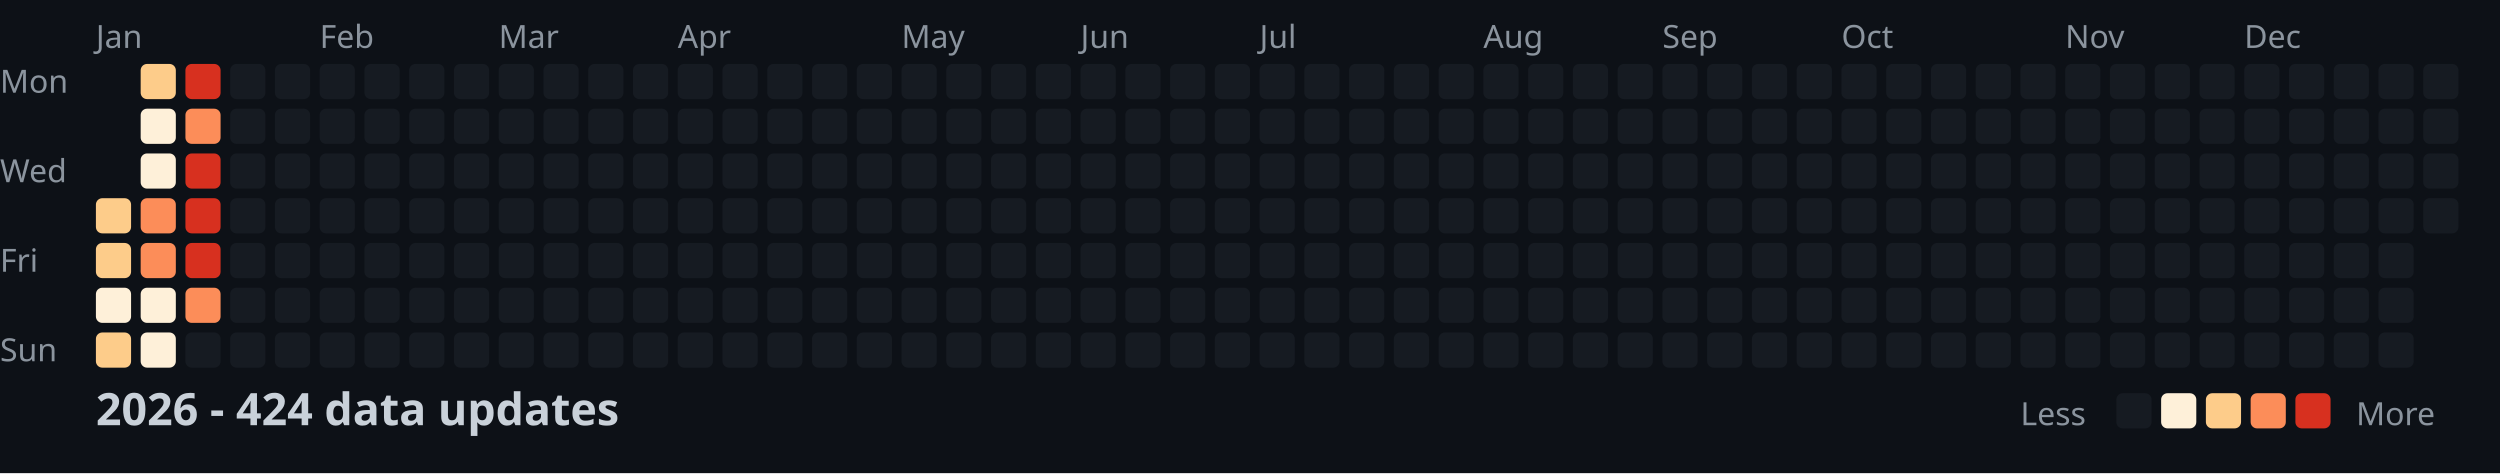
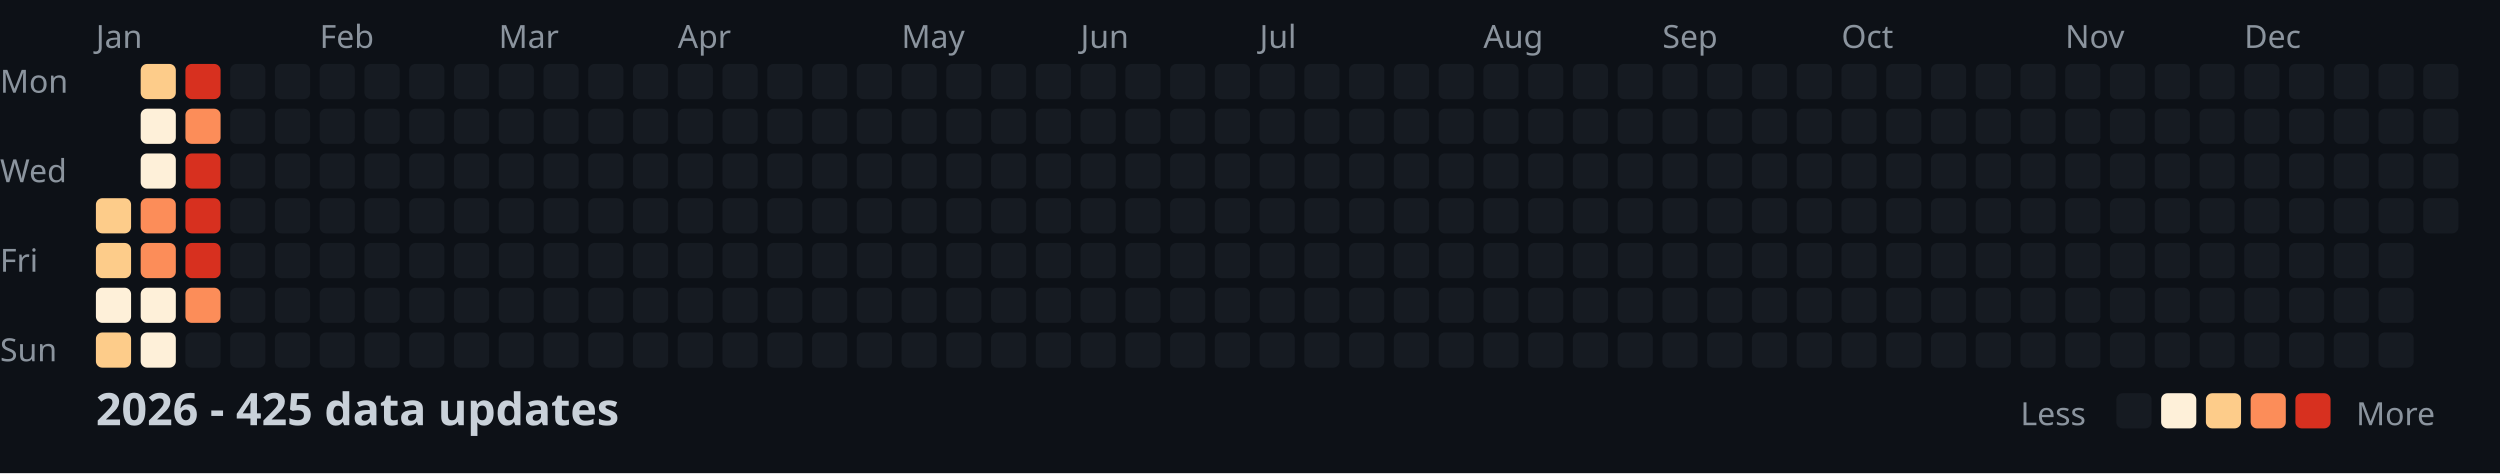
<svg xmlns="http://www.w3.org/2000/svg" width="782" height="148">
  <style>
    .month { font: 10px sans-serif; fill: #8b949e; }
    .day { font: 10px sans-serif; fill: #8b949e; }
    .title { font: bold 14px sans-serif; fill: #c9d1d9; }
    .legend { font: 10px sans-serif; fill: #8b949e; }
  </style>
  <rect width="100%" height="100%" fill="#0d1117" />
  <text x="0" y="29" class="day">Mon</text>
  <text x="0" y="57" class="day">Wed</text>
  <text x="0" y="85" class="day">Fri</text>
  <text x="0" y="113" class="day">Sun</text>
  <text x="30" y="15" class="month">Jan</text>
  <text x="100" y="15" class="month">Feb</text>
  <text x="156" y="15" class="month">Mar</text>
  <text x="212" y="15" class="month">Apr</text>
  <text x="282" y="15" class="month">May</text>
  <text x="338" y="15" class="month">Jun</text>
  <text x="394" y="15" class="month">Jul</text>
  <text x="464" y="15" class="month">Aug</text>
  <text x="520" y="15" class="month">Sep</text>
  <text x="576" y="15" class="month">Oct</text>
  <text x="646" y="15" class="month">Nov</text>
  <text x="702" y="15" class="month">Dec</text>
  <rect x="30" y="62" width="11" height="11" fill="#fdcc8a" rx="2" />
  <rect x="30" y="76" width="11" height="11" fill="#fdcc8a" rx="2" />
  <rect x="30" y="90" width="11" height="11" fill="#fef0d9" rx="2" />
  <rect x="30" y="104" width="11" height="11" fill="#fdcc8a" rx="2" />
  <rect x="44" y="20" width="11" height="11" fill="#fdcc8a" rx="2" />
  <rect x="44" y="34" width="11" height="11" fill="#fef0d9" rx="2" />
  <rect x="44" y="48" width="11" height="11" fill="#fef0d9" rx="2" />
  <rect x="44" y="62" width="11" height="11" fill="#fc8d59" rx="2" />
  <rect x="44" y="76" width="11" height="11" fill="#fc8d59" rx="2" />
  <rect x="44" y="90" width="11" height="11" fill="#fef0d9" rx="2" />
  <rect x="44" y="104" width="11" height="11" fill="#fef0d9" rx="2" />
  <rect x="58" y="20" width="11" height="11" fill="#d7301f" rx="2" />
  <rect x="58" y="34" width="11" height="11" fill="#fc8d59" rx="2" />
  <rect x="58" y="48" width="11" height="11" fill="#d7301f" rx="2" />
  <rect x="58" y="62" width="11" height="11" fill="#d7301f" rx="2" />
  <rect x="58" y="76" width="11" height="11" fill="#d7301f" rx="2" />
  <rect x="58" y="90" width="11" height="11" fill="#fc8d59" rx="2" />
  <rect x="58" y="104" width="11" height="11" fill="#161b22" rx="2" />
  <rect x="72" y="20" width="11" height="11" fill="#161b22" rx="2" />
  <rect x="72" y="34" width="11" height="11" fill="#161b22" rx="2" />
  <rect x="72" y="48" width="11" height="11" fill="#161b22" rx="2" />
  <rect x="72" y="62" width="11" height="11" fill="#161b22" rx="2" />
  <rect x="72" y="76" width="11" height="11" fill="#161b22" rx="2" />
  <rect x="72" y="90" width="11" height="11" fill="#161b22" rx="2" />
  <rect x="72" y="104" width="11" height="11" fill="#161b22" rx="2" />
  <rect x="86" y="20" width="11" height="11" fill="#161b22" rx="2" />
  <rect x="86" y="34" width="11" height="11" fill="#161b22" rx="2" />
  <rect x="86" y="48" width="11" height="11" fill="#161b22" rx="2" />
  <rect x="86" y="62" width="11" height="11" fill="#161b22" rx="2" />
  <rect x="86" y="76" width="11" height="11" fill="#161b22" rx="2" />
  <rect x="86" y="90" width="11" height="11" fill="#161b22" rx="2" />
  <rect x="86" y="104" width="11" height="11" fill="#161b22" rx="2" />
  <rect x="100" y="20" width="11" height="11" fill="#161b22" rx="2" />
  <rect x="100" y="34" width="11" height="11" fill="#161b22" rx="2" />
  <rect x="100" y="48" width="11" height="11" fill="#161b22" rx="2" />
  <rect x="100" y="62" width="11" height="11" fill="#161b22" rx="2" />
  <rect x="100" y="76" width="11" height="11" fill="#161b22" rx="2" />
  <rect x="100" y="90" width="11" height="11" fill="#161b22" rx="2" />
  <rect x="100" y="104" width="11" height="11" fill="#161b22" rx="2" />
  <rect x="114" y="20" width="11" height="11" fill="#161b22" rx="2" />
  <rect x="114" y="34" width="11" height="11" fill="#161b22" rx="2" />
  <rect x="114" y="48" width="11" height="11" fill="#161b22" rx="2" />
  <rect x="114" y="62" width="11" height="11" fill="#161b22" rx="2" />
  <rect x="114" y="76" width="11" height="11" fill="#161b22" rx="2" />
  <rect x="114" y="90" width="11" height="11" fill="#161b22" rx="2" />
  <rect x="114" y="104" width="11" height="11" fill="#161b22" rx="2" />
  <rect x="128" y="20" width="11" height="11" fill="#161b22" rx="2" />
  <rect x="128" y="34" width="11" height="11" fill="#161b22" rx="2" />
  <rect x="128" y="48" width="11" height="11" fill="#161b22" rx="2" />
  <rect x="128" y="62" width="11" height="11" fill="#161b22" rx="2" />
  <rect x="128" y="76" width="11" height="11" fill="#161b22" rx="2" />
  <rect x="128" y="90" width="11" height="11" fill="#161b22" rx="2" />
  <rect x="128" y="104" width="11" height="11" fill="#161b22" rx="2" />
  <rect x="142" y="20" width="11" height="11" fill="#161b22" rx="2" />
  <rect x="142" y="34" width="11" height="11" fill="#161b22" rx="2" />
  <rect x="142" y="48" width="11" height="11" fill="#161b22" rx="2" />
  <rect x="142" y="62" width="11" height="11" fill="#161b22" rx="2" />
  <rect x="142" y="76" width="11" height="11" fill="#161b22" rx="2" />
  <rect x="142" y="90" width="11" height="11" fill="#161b22" rx="2" />
  <rect x="142" y="104" width="11" height="11" fill="#161b22" rx="2" />
  <rect x="156" y="20" width="11" height="11" fill="#161b22" rx="2" />
  <rect x="156" y="34" width="11" height="11" fill="#161b22" rx="2" />
  <rect x="156" y="48" width="11" height="11" fill="#161b22" rx="2" />
  <rect x="156" y="62" width="11" height="11" fill="#161b22" rx="2" />
  <rect x="156" y="76" width="11" height="11" fill="#161b22" rx="2" />
  <rect x="156" y="90" width="11" height="11" fill="#161b22" rx="2" />
  <rect x="156" y="104" width="11" height="11" fill="#161b22" rx="2" />
  <rect x="170" y="20" width="11" height="11" fill="#161b22" rx="2" />
  <rect x="170" y="34" width="11" height="11" fill="#161b22" rx="2" />
  <rect x="170" y="48" width="11" height="11" fill="#161b22" rx="2" />
  <rect x="170" y="62" width="11" height="11" fill="#161b22" rx="2" />
  <rect x="170" y="76" width="11" height="11" fill="#161b22" rx="2" />
  <rect x="170" y="90" width="11" height="11" fill="#161b22" rx="2" />
  <rect x="170" y="104" width="11" height="11" fill="#161b22" rx="2" />
  <rect x="184" y="20" width="11" height="11" fill="#161b22" rx="2" />
  <rect x="184" y="34" width="11" height="11" fill="#161b22" rx="2" />
  <rect x="184" y="48" width="11" height="11" fill="#161b22" rx="2" />
  <rect x="184" y="62" width="11" height="11" fill="#161b22" rx="2" />
  <rect x="184" y="76" width="11" height="11" fill="#161b22" rx="2" />
  <rect x="184" y="90" width="11" height="11" fill="#161b22" rx="2" />
  <rect x="184" y="104" width="11" height="11" fill="#161b22" rx="2" />
  <rect x="198" y="20" width="11" height="11" fill="#161b22" rx="2" />
  <rect x="198" y="34" width="11" height="11" fill="#161b22" rx="2" />
  <rect x="198" y="48" width="11" height="11" fill="#161b22" rx="2" />
  <rect x="198" y="62" width="11" height="11" fill="#161b22" rx="2" />
  <rect x="198" y="76" width="11" height="11" fill="#161b22" rx="2" />
  <rect x="198" y="90" width="11" height="11" fill="#161b22" rx="2" />
  <rect x="198" y="104" width="11" height="11" fill="#161b22" rx="2" />
  <rect x="212" y="20" width="11" height="11" fill="#161b22" rx="2" />
  <rect x="212" y="34" width="11" height="11" fill="#161b22" rx="2" />
  <rect x="212" y="48" width="11" height="11" fill="#161b22" rx="2" />
  <rect x="212" y="62" width="11" height="11" fill="#161b22" rx="2" />
  <rect x="212" y="76" width="11" height="11" fill="#161b22" rx="2" />
  <rect x="212" y="90" width="11" height="11" fill="#161b22" rx="2" />
  <rect x="212" y="104" width="11" height="11" fill="#161b22" rx="2" />
  <rect x="226" y="20" width="11" height="11" fill="#161b22" rx="2" />
  <rect x="226" y="34" width="11" height="11" fill="#161b22" rx="2" />
  <rect x="226" y="48" width="11" height="11" fill="#161b22" rx="2" />
  <rect x="226" y="62" width="11" height="11" fill="#161b22" rx="2" />
  <rect x="226" y="76" width="11" height="11" fill="#161b22" rx="2" />
  <rect x="226" y="90" width="11" height="11" fill="#161b22" rx="2" />
  <rect x="226" y="104" width="11" height="11" fill="#161b22" rx="2" />
  <rect x="240" y="20" width="11" height="11" fill="#161b22" rx="2" />
  <rect x="240" y="34" width="11" height="11" fill="#161b22" rx="2" />
  <rect x="240" y="48" width="11" height="11" fill="#161b22" rx="2" />
  <rect x="240" y="62" width="11" height="11" fill="#161b22" rx="2" />
  <rect x="240" y="76" width="11" height="11" fill="#161b22" rx="2" />
  <rect x="240" y="90" width="11" height="11" fill="#161b22" rx="2" />
  <rect x="240" y="104" width="11" height="11" fill="#161b22" rx="2" />
  <rect x="254" y="20" width="11" height="11" fill="#161b22" rx="2" />
  <rect x="254" y="34" width="11" height="11" fill="#161b22" rx="2" />
  <rect x="254" y="48" width="11" height="11" fill="#161b22" rx="2" />
  <rect x="254" y="62" width="11" height="11" fill="#161b22" rx="2" />
  <rect x="254" y="76" width="11" height="11" fill="#161b22" rx="2" />
  <rect x="254" y="90" width="11" height="11" fill="#161b22" rx="2" />
  <rect x="254" y="104" width="11" height="11" fill="#161b22" rx="2" />
  <rect x="268" y="20" width="11" height="11" fill="#161b22" rx="2" />
  <rect x="268" y="34" width="11" height="11" fill="#161b22" rx="2" />
  <rect x="268" y="48" width="11" height="11" fill="#161b22" rx="2" />
  <rect x="268" y="62" width="11" height="11" fill="#161b22" rx="2" />
  <rect x="268" y="76" width="11" height="11" fill="#161b22" rx="2" />
  <rect x="268" y="90" width="11" height="11" fill="#161b22" rx="2" />
  <rect x="268" y="104" width="11" height="11" fill="#161b22" rx="2" />
  <rect x="282" y="20" width="11" height="11" fill="#161b22" rx="2" />
  <rect x="282" y="34" width="11" height="11" fill="#161b22" rx="2" />
  <rect x="282" y="48" width="11" height="11" fill="#161b22" rx="2" />
  <rect x="282" y="62" width="11" height="11" fill="#161b22" rx="2" />
  <rect x="282" y="76" width="11" height="11" fill="#161b22" rx="2" />
  <rect x="282" y="90" width="11" height="11" fill="#161b22" rx="2" />
  <rect x="282" y="104" width="11" height="11" fill="#161b22" rx="2" />
  <rect x="296" y="20" width="11" height="11" fill="#161b22" rx="2" />
  <rect x="296" y="34" width="11" height="11" fill="#161b22" rx="2" />
  <rect x="296" y="48" width="11" height="11" fill="#161b22" rx="2" />
  <rect x="296" y="62" width="11" height="11" fill="#161b22" rx="2" />
  <rect x="296" y="76" width="11" height="11" fill="#161b22" rx="2" />
  <rect x="296" y="90" width="11" height="11" fill="#161b22" rx="2" />
  <rect x="296" y="104" width="11" height="11" fill="#161b22" rx="2" />
  <rect x="310" y="20" width="11" height="11" fill="#161b22" rx="2" />
  <rect x="310" y="34" width="11" height="11" fill="#161b22" rx="2" />
  <rect x="310" y="48" width="11" height="11" fill="#161b22" rx="2" />
  <rect x="310" y="62" width="11" height="11" fill="#161b22" rx="2" />
  <rect x="310" y="76" width="11" height="11" fill="#161b22" rx="2" />
  <rect x="310" y="90" width="11" height="11" fill="#161b22" rx="2" />
  <rect x="310" y="104" width="11" height="11" fill="#161b22" rx="2" />
  <rect x="324" y="20" width="11" height="11" fill="#161b22" rx="2" />
  <rect x="324" y="34" width="11" height="11" fill="#161b22" rx="2" />
  <rect x="324" y="48" width="11" height="11" fill="#161b22" rx="2" />
  <rect x="324" y="62" width="11" height="11" fill="#161b22" rx="2" />
  <rect x="324" y="76" width="11" height="11" fill="#161b22" rx="2" />
  <rect x="324" y="90" width="11" height="11" fill="#161b22" rx="2" />
  <rect x="324" y="104" width="11" height="11" fill="#161b22" rx="2" />
  <rect x="338" y="20" width="11" height="11" fill="#161b22" rx="2" />
  <rect x="338" y="34" width="11" height="11" fill="#161b22" rx="2" />
  <rect x="338" y="48" width="11" height="11" fill="#161b22" rx="2" />
  <rect x="338" y="62" width="11" height="11" fill="#161b22" rx="2" />
  <rect x="338" y="76" width="11" height="11" fill="#161b22" rx="2" />
  <rect x="338" y="90" width="11" height="11" fill="#161b22" rx="2" />
  <rect x="338" y="104" width="11" height="11" fill="#161b22" rx="2" />
  <rect x="352" y="20" width="11" height="11" fill="#161b22" rx="2" />
  <rect x="352" y="34" width="11" height="11" fill="#161b22" rx="2" />
  <rect x="352" y="48" width="11" height="11" fill="#161b22" rx="2" />
  <rect x="352" y="62" width="11" height="11" fill="#161b22" rx="2" />
  <rect x="352" y="76" width="11" height="11" fill="#161b22" rx="2" />
  <rect x="352" y="90" width="11" height="11" fill="#161b22" rx="2" />
  <rect x="352" y="104" width="11" height="11" fill="#161b22" rx="2" />
  <rect x="366" y="20" width="11" height="11" fill="#161b22" rx="2" />
  <rect x="366" y="34" width="11" height="11" fill="#161b22" rx="2" />
  <rect x="366" y="48" width="11" height="11" fill="#161b22" rx="2" />
  <rect x="366" y="62" width="11" height="11" fill="#161b22" rx="2" />
  <rect x="366" y="76" width="11" height="11" fill="#161b22" rx="2" />
  <rect x="366" y="90" width="11" height="11" fill="#161b22" rx="2" />
  <rect x="366" y="104" width="11" height="11" fill="#161b22" rx="2" />
  <rect x="380" y="20" width="11" height="11" fill="#161b22" rx="2" />
  <rect x="380" y="34" width="11" height="11" fill="#161b22" rx="2" />
  <rect x="380" y="48" width="11" height="11" fill="#161b22" rx="2" />
  <rect x="380" y="62" width="11" height="11" fill="#161b22" rx="2" />
  <rect x="380" y="76" width="11" height="11" fill="#161b22" rx="2" />
  <rect x="380" y="90" width="11" height="11" fill="#161b22" rx="2" />
  <rect x="380" y="104" width="11" height="11" fill="#161b22" rx="2" />
  <rect x="394" y="20" width="11" height="11" fill="#161b22" rx="2" />
  <rect x="394" y="34" width="11" height="11" fill="#161b22" rx="2" />
  <rect x="394" y="48" width="11" height="11" fill="#161b22" rx="2" />
  <rect x="394" y="62" width="11" height="11" fill="#161b22" rx="2" />
  <rect x="394" y="76" width="11" height="11" fill="#161b22" rx="2" />
  <rect x="394" y="90" width="11" height="11" fill="#161b22" rx="2" />
  <rect x="394" y="104" width="11" height="11" fill="#161b22" rx="2" />
  <rect x="408" y="20" width="11" height="11" fill="#161b22" rx="2" />
  <rect x="408" y="34" width="11" height="11" fill="#161b22" rx="2" />
  <rect x="408" y="48" width="11" height="11" fill="#161b22" rx="2" />
  <rect x="408" y="62" width="11" height="11" fill="#161b22" rx="2" />
  <rect x="408" y="76" width="11" height="11" fill="#161b22" rx="2" />
  <rect x="408" y="90" width="11" height="11" fill="#161b22" rx="2" />
  <rect x="408" y="104" width="11" height="11" fill="#161b22" rx="2" />
  <rect x="422" y="20" width="11" height="11" fill="#161b22" rx="2" />
  <rect x="422" y="34" width="11" height="11" fill="#161b22" rx="2" />
  <rect x="422" y="48" width="11" height="11" fill="#161b22" rx="2" />
  <rect x="422" y="62" width="11" height="11" fill="#161b22" rx="2" />
  <rect x="422" y="76" width="11" height="11" fill="#161b22" rx="2" />
  <rect x="422" y="90" width="11" height="11" fill="#161b22" rx="2" />
  <rect x="422" y="104" width="11" height="11" fill="#161b22" rx="2" />
  <rect x="436" y="20" width="11" height="11" fill="#161b22" rx="2" />
  <rect x="436" y="34" width="11" height="11" fill="#161b22" rx="2" />
  <rect x="436" y="48" width="11" height="11" fill="#161b22" rx="2" />
  <rect x="436" y="62" width="11" height="11" fill="#161b22" rx="2" />
  <rect x="436" y="76" width="11" height="11" fill="#161b22" rx="2" />
  <rect x="436" y="90" width="11" height="11" fill="#161b22" rx="2" />
  <rect x="436" y="104" width="11" height="11" fill="#161b22" rx="2" />
  <rect x="450" y="20" width="11" height="11" fill="#161b22" rx="2" />
  <rect x="450" y="34" width="11" height="11" fill="#161b22" rx="2" />
  <rect x="450" y="48" width="11" height="11" fill="#161b22" rx="2" />
  <rect x="450" y="62" width="11" height="11" fill="#161b22" rx="2" />
  <rect x="450" y="76" width="11" height="11" fill="#161b22" rx="2" />
  <rect x="450" y="90" width="11" height="11" fill="#161b22" rx="2" />
  <rect x="450" y="104" width="11" height="11" fill="#161b22" rx="2" />
  <rect x="464" y="20" width="11" height="11" fill="#161b22" rx="2" />
  <rect x="464" y="34" width="11" height="11" fill="#161b22" rx="2" />
  <rect x="464" y="48" width="11" height="11" fill="#161b22" rx="2" />
  <rect x="464" y="62" width="11" height="11" fill="#161b22" rx="2" />
  <rect x="464" y="76" width="11" height="11" fill="#161b22" rx="2" />
  <rect x="464" y="90" width="11" height="11" fill="#161b22" rx="2" />
  <rect x="464" y="104" width="11" height="11" fill="#161b22" rx="2" />
  <rect x="478" y="20" width="11" height="11" fill="#161b22" rx="2" />
  <rect x="478" y="34" width="11" height="11" fill="#161b22" rx="2" />
  <rect x="478" y="48" width="11" height="11" fill="#161b22" rx="2" />
  <rect x="478" y="62" width="11" height="11" fill="#161b22" rx="2" />
  <rect x="478" y="76" width="11" height="11" fill="#161b22" rx="2" />
  <rect x="478" y="90" width="11" height="11" fill="#161b22" rx="2" />
  <rect x="478" y="104" width="11" height="11" fill="#161b22" rx="2" />
  <rect x="492" y="20" width="11" height="11" fill="#161b22" rx="2" />
  <rect x="492" y="34" width="11" height="11" fill="#161b22" rx="2" />
  <rect x="492" y="48" width="11" height="11" fill="#161b22" rx="2" />
  <rect x="492" y="62" width="11" height="11" fill="#161b22" rx="2" />
  <rect x="492" y="76" width="11" height="11" fill="#161b22" rx="2" />
  <rect x="492" y="90" width="11" height="11" fill="#161b22" rx="2" />
  <rect x="492" y="104" width="11" height="11" fill="#161b22" rx="2" />
  <rect x="506" y="20" width="11" height="11" fill="#161b22" rx="2" />
  <rect x="506" y="34" width="11" height="11" fill="#161b22" rx="2" />
  <rect x="506" y="48" width="11" height="11" fill="#161b22" rx="2" />
  <rect x="506" y="62" width="11" height="11" fill="#161b22" rx="2" />
  <rect x="506" y="76" width="11" height="11" fill="#161b22" rx="2" />
  <rect x="506" y="90" width="11" height="11" fill="#161b22" rx="2" />
  <rect x="506" y="104" width="11" height="11" fill="#161b22" rx="2" />
  <rect x="520" y="20" width="11" height="11" fill="#161b22" rx="2" />
  <rect x="520" y="34" width="11" height="11" fill="#161b22" rx="2" />
  <rect x="520" y="48" width="11" height="11" fill="#161b22" rx="2" />
  <rect x="520" y="62" width="11" height="11" fill="#161b22" rx="2" />
  <rect x="520" y="76" width="11" height="11" fill="#161b22" rx="2" />
  <rect x="520" y="90" width="11" height="11" fill="#161b22" rx="2" />
  <rect x="520" y="104" width="11" height="11" fill="#161b22" rx="2" />
  <rect x="534" y="20" width="11" height="11" fill="#161b22" rx="2" />
  <rect x="534" y="34" width="11" height="11" fill="#161b22" rx="2" />
  <rect x="534" y="48" width="11" height="11" fill="#161b22" rx="2" />
  <rect x="534" y="62" width="11" height="11" fill="#161b22" rx="2" />
  <rect x="534" y="76" width="11" height="11" fill="#161b22" rx="2" />
  <rect x="534" y="90" width="11" height="11" fill="#161b22" rx="2" />
  <rect x="534" y="104" width="11" height="11" fill="#161b22" rx="2" />
  <rect x="548" y="20" width="11" height="11" fill="#161b22" rx="2" />
  <rect x="548" y="34" width="11" height="11" fill="#161b22" rx="2" />
  <rect x="548" y="48" width="11" height="11" fill="#161b22" rx="2" />
  <rect x="548" y="62" width="11" height="11" fill="#161b22" rx="2" />
  <rect x="548" y="76" width="11" height="11" fill="#161b22" rx="2" />
  <rect x="548" y="90" width="11" height="11" fill="#161b22" rx="2" />
  <rect x="548" y="104" width="11" height="11" fill="#161b22" rx="2" />
  <rect x="562" y="20" width="11" height="11" fill="#161b22" rx="2" />
  <rect x="562" y="34" width="11" height="11" fill="#161b22" rx="2" />
  <rect x="562" y="48" width="11" height="11" fill="#161b22" rx="2" />
  <rect x="562" y="62" width="11" height="11" fill="#161b22" rx="2" />
  <rect x="562" y="76" width="11" height="11" fill="#161b22" rx="2" />
  <rect x="562" y="90" width="11" height="11" fill="#161b22" rx="2" />
  <rect x="562" y="104" width="11" height="11" fill="#161b22" rx="2" />
  <rect x="576" y="20" width="11" height="11" fill="#161b22" rx="2" />
  <rect x="576" y="34" width="11" height="11" fill="#161b22" rx="2" />
  <rect x="576" y="48" width="11" height="11" fill="#161b22" rx="2" />
  <rect x="576" y="62" width="11" height="11" fill="#161b22" rx="2" />
  <rect x="576" y="76" width="11" height="11" fill="#161b22" rx="2" />
  <rect x="576" y="90" width="11" height="11" fill="#161b22" rx="2" />
  <rect x="576" y="104" width="11" height="11" fill="#161b22" rx="2" />
  <rect x="590" y="20" width="11" height="11" fill="#161b22" rx="2" />
  <rect x="590" y="34" width="11" height="11" fill="#161b22" rx="2" />
  <rect x="590" y="48" width="11" height="11" fill="#161b22" rx="2" />
  <rect x="590" y="62" width="11" height="11" fill="#161b22" rx="2" />
  <rect x="590" y="76" width="11" height="11" fill="#161b22" rx="2" />
  <rect x="590" y="90" width="11" height="11" fill="#161b22" rx="2" />
  <rect x="590" y="104" width="11" height="11" fill="#161b22" rx="2" />
  <rect x="604" y="20" width="11" height="11" fill="#161b22" rx="2" />
  <rect x="604" y="34" width="11" height="11" fill="#161b22" rx="2" />
  <rect x="604" y="48" width="11" height="11" fill="#161b22" rx="2" />
  <rect x="604" y="62" width="11" height="11" fill="#161b22" rx="2" />
  <rect x="604" y="76" width="11" height="11" fill="#161b22" rx="2" />
  <rect x="604" y="90" width="11" height="11" fill="#161b22" rx="2" />
  <rect x="604" y="104" width="11" height="11" fill="#161b22" rx="2" />
  <rect x="618" y="20" width="11" height="11" fill="#161b22" rx="2" />
  <rect x="618" y="34" width="11" height="11" fill="#161b22" rx="2" />
  <rect x="618" y="48" width="11" height="11" fill="#161b22" rx="2" />
  <rect x="618" y="62" width="11" height="11" fill="#161b22" rx="2" />
  <rect x="618" y="76" width="11" height="11" fill="#161b22" rx="2" />
  <rect x="618" y="90" width="11" height="11" fill="#161b22" rx="2" />
  <rect x="618" y="104" width="11" height="11" fill="#161b22" rx="2" />
  <rect x="632" y="20" width="11" height="11" fill="#161b22" rx="2" />
  <rect x="632" y="34" width="11" height="11" fill="#161b22" rx="2" />
  <rect x="632" y="48" width="11" height="11" fill="#161b22" rx="2" />
  <rect x="632" y="62" width="11" height="11" fill="#161b22" rx="2" />
  <rect x="632" y="76" width="11" height="11" fill="#161b22" rx="2" />
  <rect x="632" y="90" width="11" height="11" fill="#161b22" rx="2" />
  <rect x="632" y="104" width="11" height="11" fill="#161b22" rx="2" />
  <rect x="646" y="20" width="11" height="11" fill="#161b22" rx="2" />
  <rect x="646" y="34" width="11" height="11" fill="#161b22" rx="2" />
  <rect x="646" y="48" width="11" height="11" fill="#161b22" rx="2" />
  <rect x="646" y="62" width="11" height="11" fill="#161b22" rx="2" />
  <rect x="646" y="76" width="11" height="11" fill="#161b22" rx="2" />
  <rect x="646" y="90" width="11" height="11" fill="#161b22" rx="2" />
  <rect x="646" y="104" width="11" height="11" fill="#161b22" rx="2" />
  <rect x="660" y="20" width="11" height="11" fill="#161b22" rx="2" />
  <rect x="660" y="34" width="11" height="11" fill="#161b22" rx="2" />
  <rect x="660" y="48" width="11" height="11" fill="#161b22" rx="2" />
  <rect x="660" y="62" width="11" height="11" fill="#161b22" rx="2" />
  <rect x="660" y="76" width="11" height="11" fill="#161b22" rx="2" />
  <rect x="660" y="90" width="11" height="11" fill="#161b22" rx="2" />
  <rect x="660" y="104" width="11" height="11" fill="#161b22" rx="2" />
  <rect x="674" y="20" width="11" height="11" fill="#161b22" rx="2" />
  <rect x="674" y="34" width="11" height="11" fill="#161b22" rx="2" />
  <rect x="674" y="48" width="11" height="11" fill="#161b22" rx="2" />
  <rect x="674" y="62" width="11" height="11" fill="#161b22" rx="2" />
  <rect x="674" y="76" width="11" height="11" fill="#161b22" rx="2" />
  <rect x="674" y="90" width="11" height="11" fill="#161b22" rx="2" />
  <rect x="674" y="104" width="11" height="11" fill="#161b22" rx="2" />
  <rect x="688" y="20" width="11" height="11" fill="#161b22" rx="2" />
  <rect x="688" y="34" width="11" height="11" fill="#161b22" rx="2" />
  <rect x="688" y="48" width="11" height="11" fill="#161b22" rx="2" />
  <rect x="688" y="62" width="11" height="11" fill="#161b22" rx="2" />
  <rect x="688" y="76" width="11" height="11" fill="#161b22" rx="2" />
  <rect x="688" y="90" width="11" height="11" fill="#161b22" rx="2" />
  <rect x="688" y="104" width="11" height="11" fill="#161b22" rx="2" />
  <rect x="702" y="20" width="11" height="11" fill="#161b22" rx="2" />
  <rect x="702" y="34" width="11" height="11" fill="#161b22" rx="2" />
  <rect x="702" y="48" width="11" height="11" fill="#161b22" rx="2" />
  <rect x="702" y="62" width="11" height="11" fill="#161b22" rx="2" />
  <rect x="702" y="76" width="11" height="11" fill="#161b22" rx="2" />
  <rect x="702" y="90" width="11" height="11" fill="#161b22" rx="2" />
  <rect x="702" y="104" width="11" height="11" fill="#161b22" rx="2" />
  <rect x="716" y="20" width="11" height="11" fill="#161b22" rx="2" />
  <rect x="716" y="34" width="11" height="11" fill="#161b22" rx="2" />
  <rect x="716" y="48" width="11" height="11" fill="#161b22" rx="2" />
  <rect x="716" y="62" width="11" height="11" fill="#161b22" rx="2" />
  <rect x="716" y="76" width="11" height="11" fill="#161b22" rx="2" />
  <rect x="716" y="90" width="11" height="11" fill="#161b22" rx="2" />
  <rect x="716" y="104" width="11" height="11" fill="#161b22" rx="2" />
  <rect x="730" y="20" width="11" height="11" fill="#161b22" rx="2" />
  <rect x="730" y="34" width="11" height="11" fill="#161b22" rx="2" />
  <rect x="730" y="48" width="11" height="11" fill="#161b22" rx="2" />
  <rect x="730" y="62" width="11" height="11" fill="#161b22" rx="2" />
  <rect x="730" y="76" width="11" height="11" fill="#161b22" rx="2" />
  <rect x="730" y="90" width="11" height="11" fill="#161b22" rx="2" />
  <rect x="730" y="104" width="11" height="11" fill="#161b22" rx="2" />
  <rect x="744" y="20" width="11" height="11" fill="#161b22" rx="2" />
  <rect x="744" y="34" width="11" height="11" fill="#161b22" rx="2" />
  <rect x="744" y="48" width="11" height="11" fill="#161b22" rx="2" />
  <rect x="744" y="62" width="11" height="11" fill="#161b22" rx="2" />
  <rect x="744" y="76" width="11" height="11" fill="#161b22" rx="2" />
  <rect x="744" y="90" width="11" height="11" fill="#161b22" rx="2" />
  <rect x="744" y="104" width="11" height="11" fill="#161b22" rx="2" />
  <rect x="758" y="20" width="11" height="11" fill="#161b22" rx="2" />
  <rect x="758" y="34" width="11" height="11" fill="#161b22" rx="2" />
  <rect x="758" y="48" width="11" height="11" fill="#161b22" rx="2" />
  <rect x="758" y="62" width="11" height="11" fill="#161b22" rx="2" />
-   <text x="30" y="133" class="title">2026 - 424 data updates</text>
+   <text x="30" y="133" class="title">2026 - 425 data updates</text>
  <text x="632" y="133" class="legend">Less</text>
  <rect x="662" y="123" width="11" height="11" fill="#161b22" rx="2" />
  <rect x="676" y="123" width="11" height="11" fill="#fef0d9" rx="2" />
  <rect x="690" y="123" width="11" height="11" fill="#fdcc8a" rx="2" />
  <rect x="704" y="123" width="11" height="11" fill="#fc8d59" rx="2" />
  <rect x="718" y="123" width="11" height="11" fill="#d7301f" rx="2" />
  <text x="737" y="133" class="legend">More</text>
</svg>
